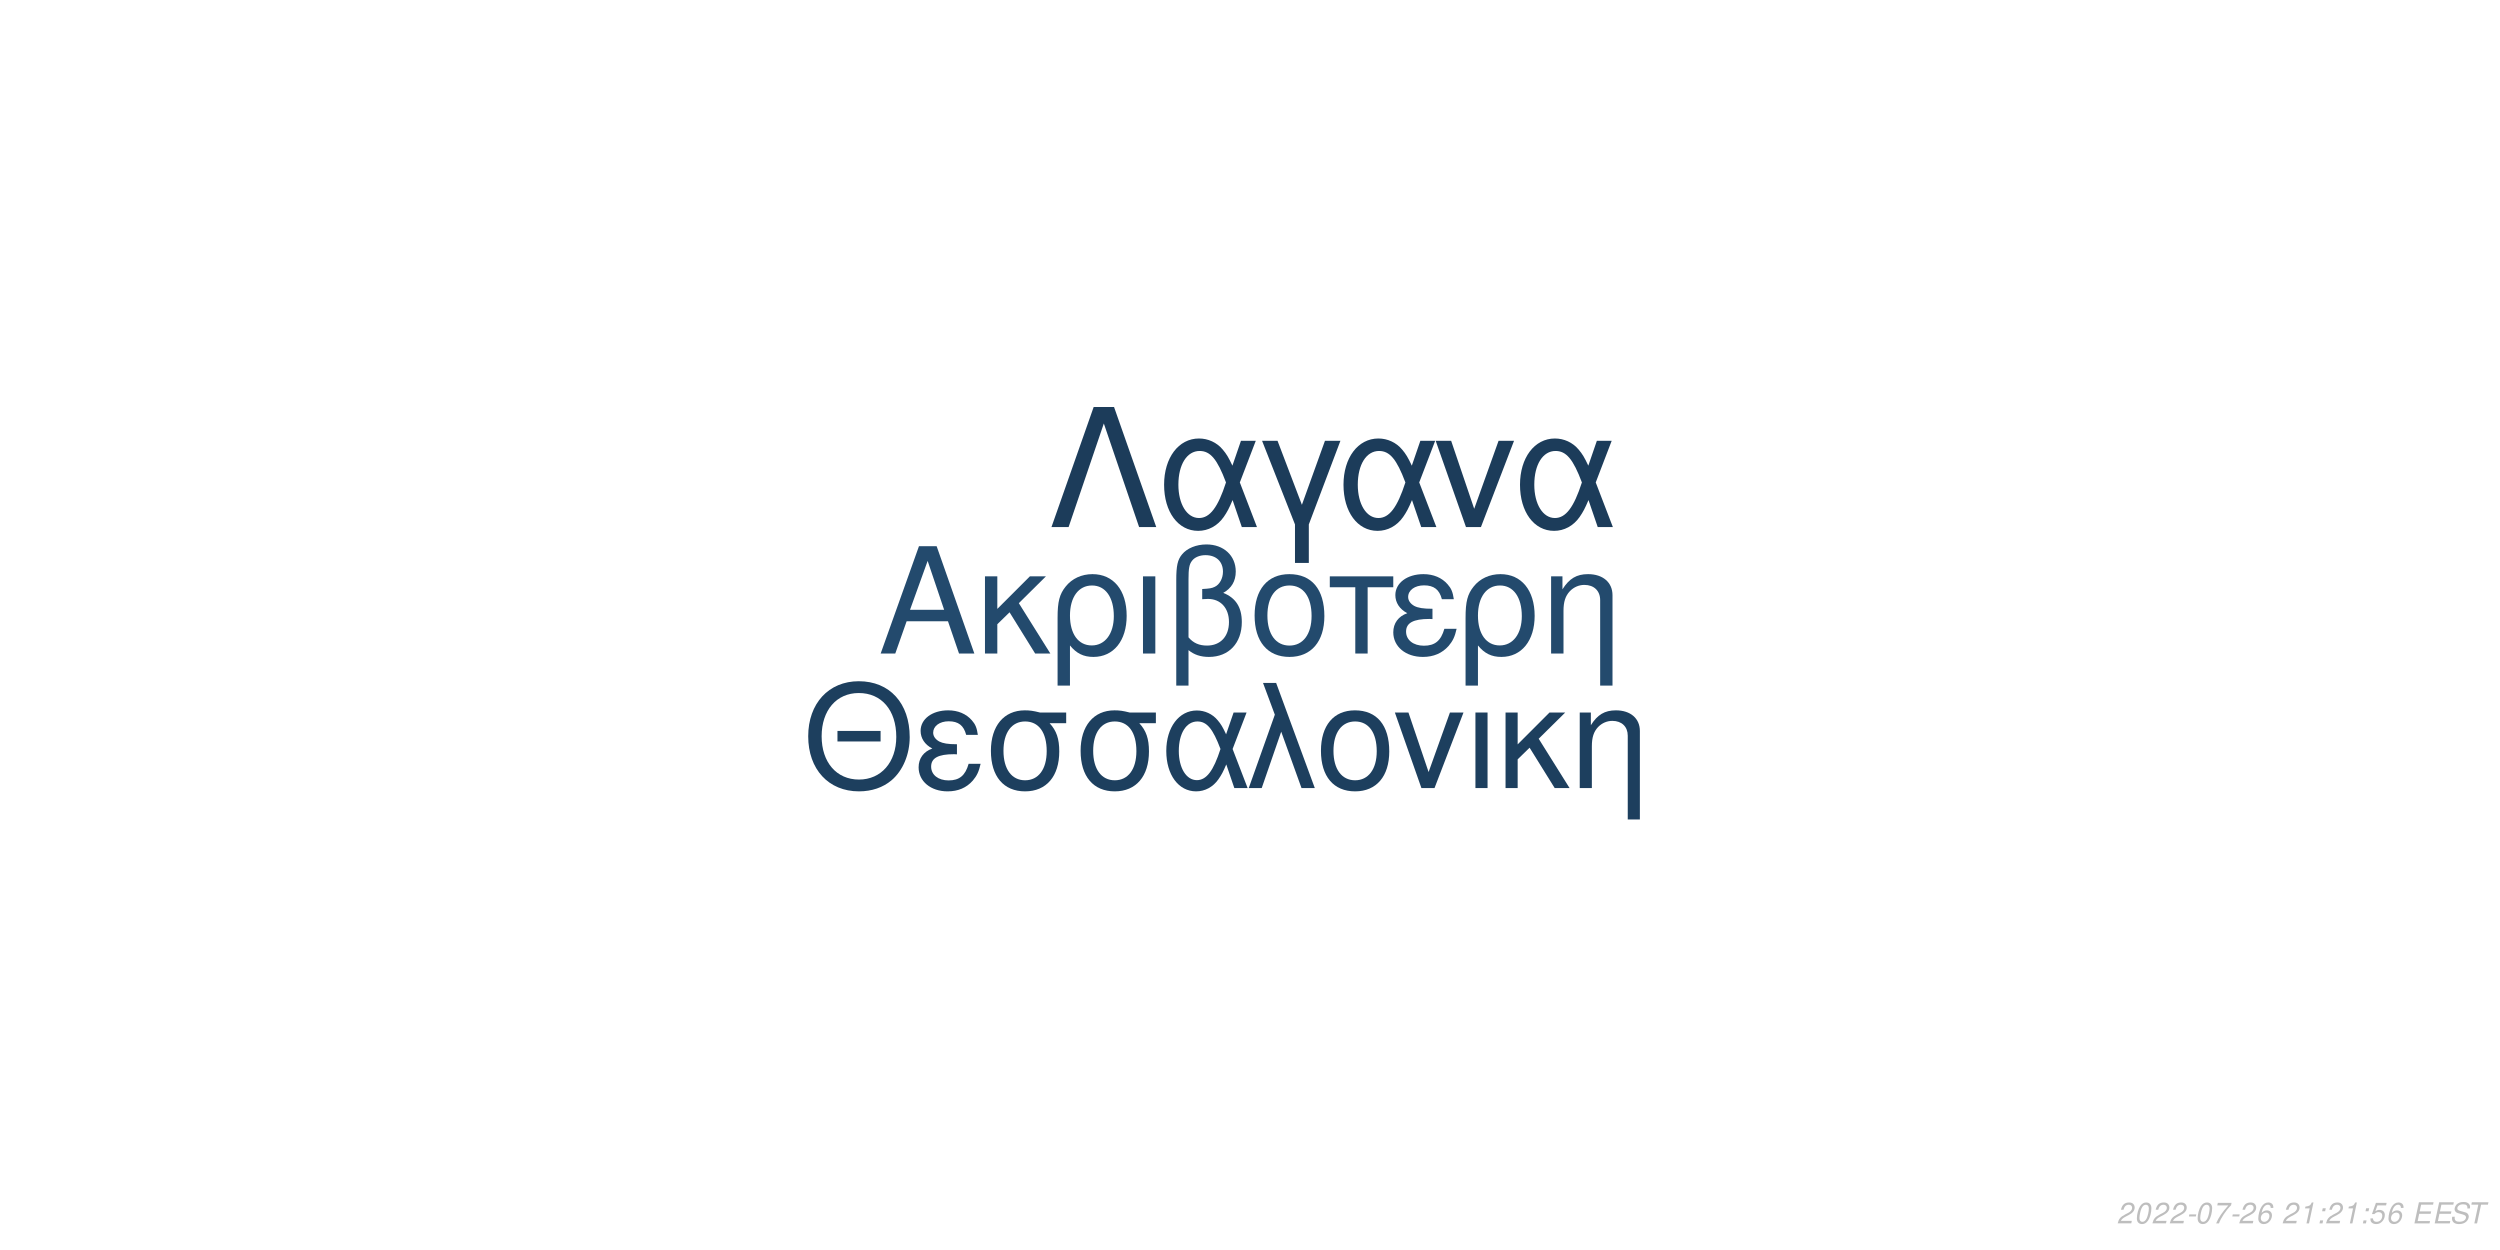
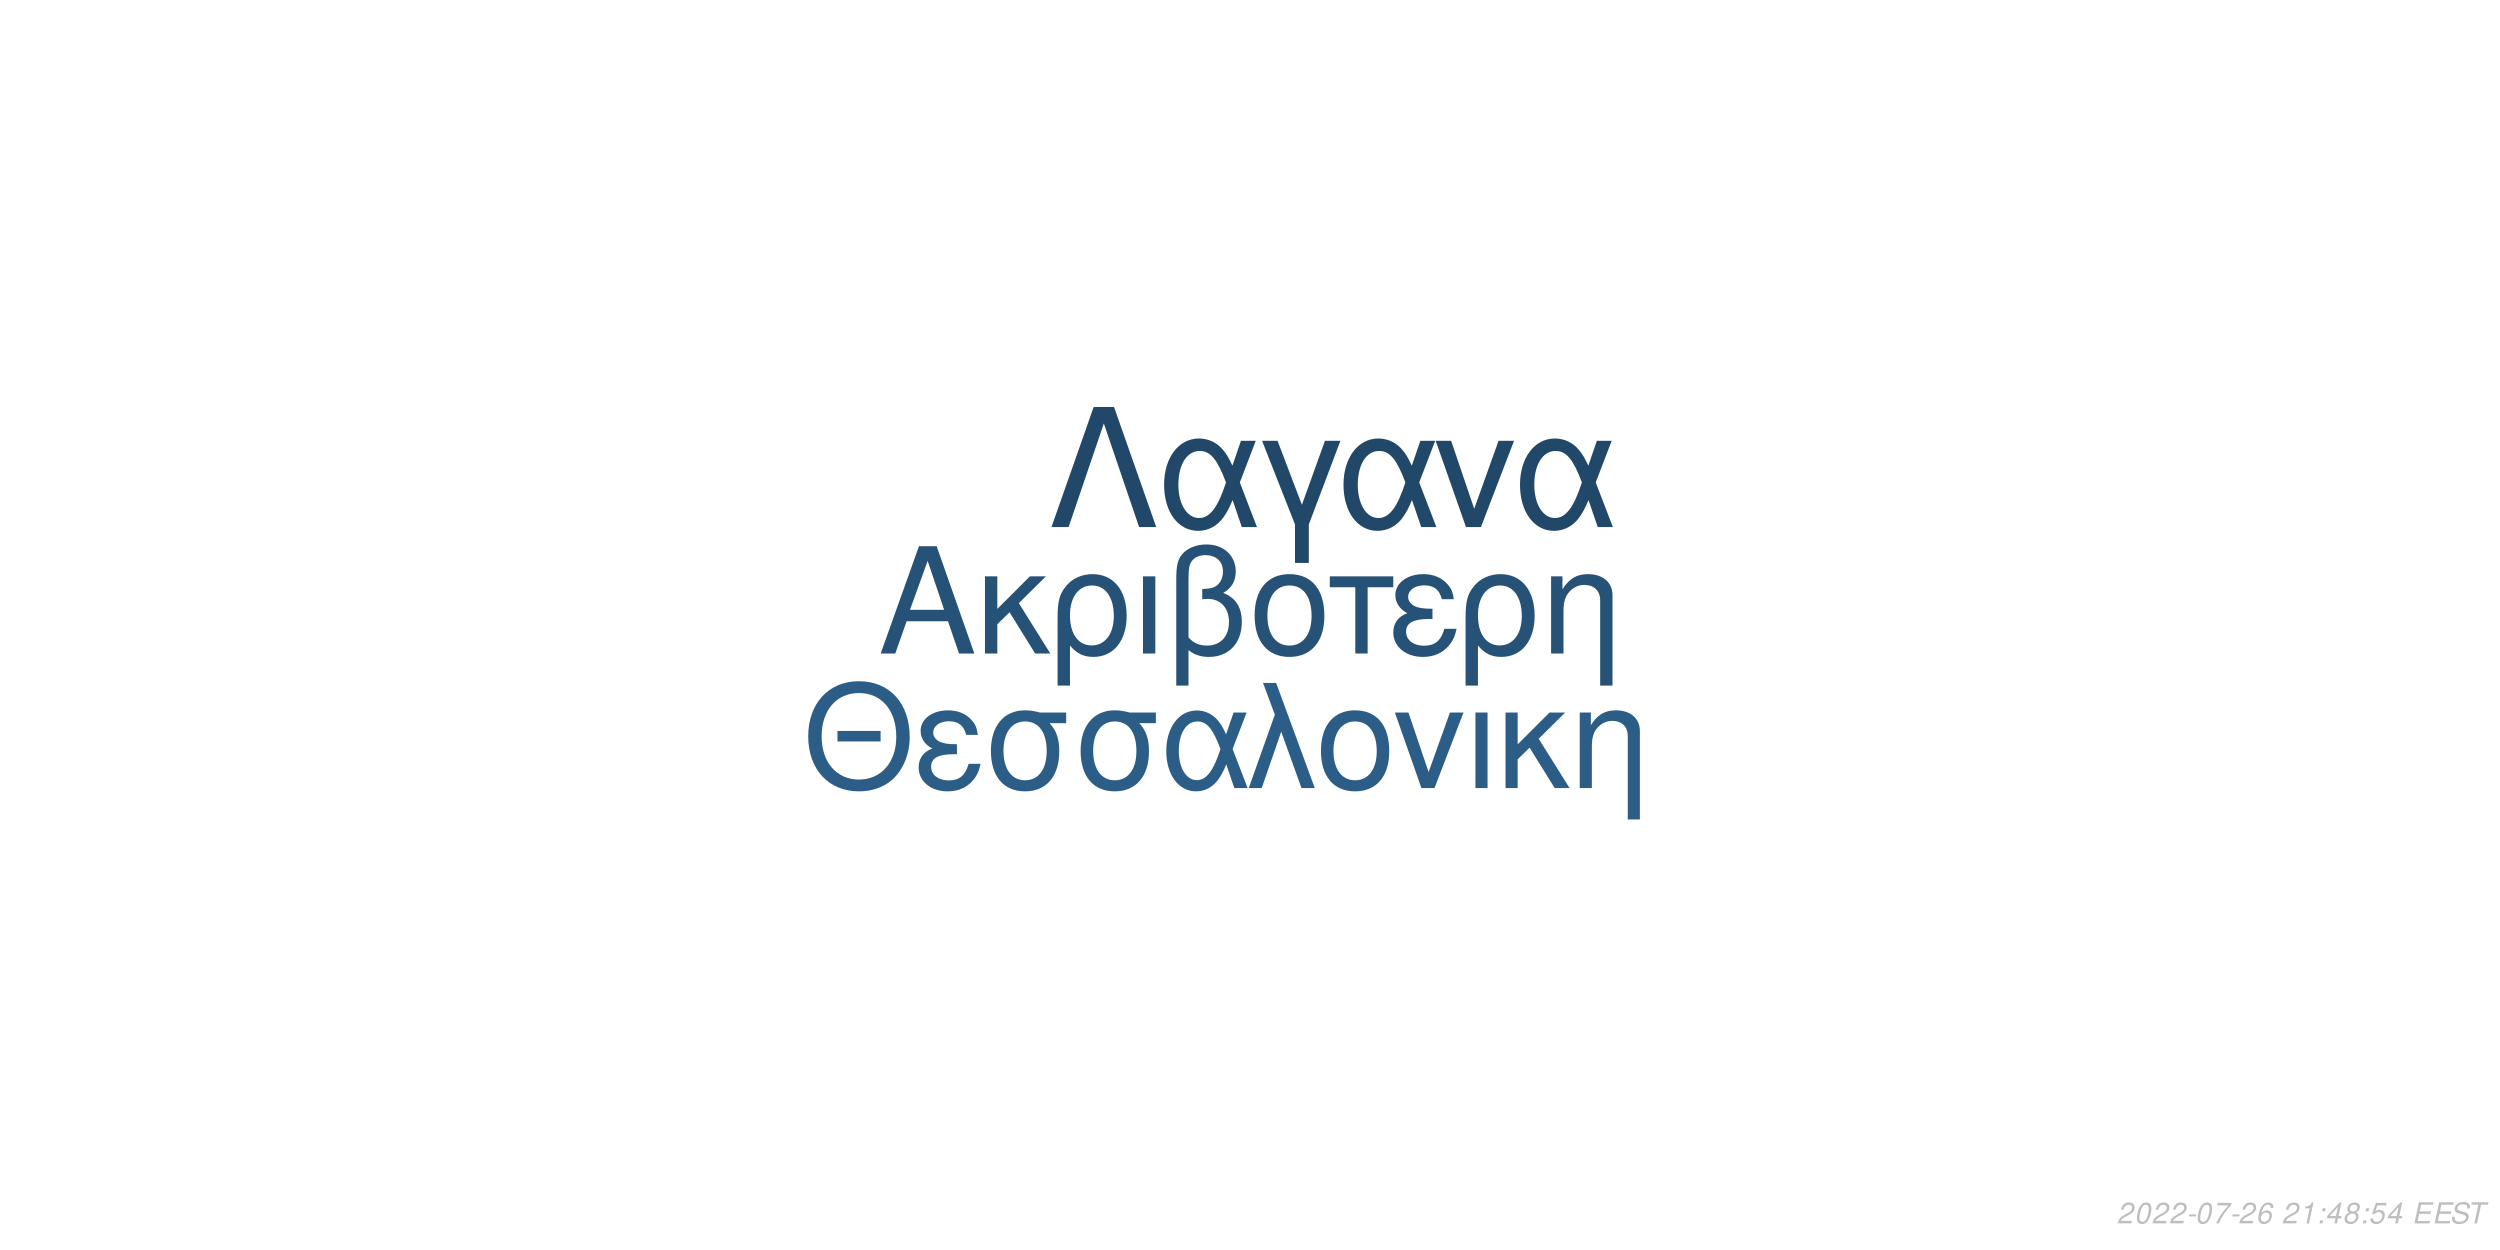
<svg xmlns="http://www.w3.org/2000/svg" xmlns:xlink="http://www.w3.org/1999/xlink" width="864pt" height="432pt" viewBox="0 0 864 432" version="1.1">
  <defs>
    <g>
      <symbol overflow="visible" id="glyph0-0">
        <path style="stroke:none;" d="" />
      </symbol>
      <symbol overflow="visible" id="glyph0-1">
        <path style="stroke:none;" d="M 24.125 -11.141 L 27.938 0 L 33.234 0 L 20.203 -37.094 L 14.094 -37.094 L 0.859 0 L 5.906 0 L 9.828 -11.141 Z M 22.797 -15.109 L 11 -15.109 L 17.094 -32.016 Z M 22.797 -15.109 " />
      </symbol>
      <symbol overflow="visible" id="glyph0-2">
        <path style="stroke:none;" d="M 7.172 -15.422 L 7.172 -26.672 L 2.906 -26.672 L 2.906 0 L 7.172 0 L 7.172 -10.125 L 11.406 -14.25 L 20.25 0 L 25.5 0 L 14.609 -17.406 L 23.969 -26.672 L 18.422 -26.672 Z M 7.172 -15.422 " />
      </symbol>
      <symbol overflow="visible" id="glyph0-3">
        <path style="stroke:none;" d="M 3 11.094 L 7.281 11.094 L 7.281 -2.797 C 9.516 -0.047 11.953 1.172 15.375 1.172 C 22.344 1.172 26.875 -4.422 26.875 -13.031 C 26.875 -21.891 22.297 -27.438 15.062 -27.438 C 11.297 -27.438 7.984 -25.906 5.797 -23.156 C 3.672 -20.516 3 -17.969 3 -12.359 Z M 14.906 -23.516 C 19.547 -23.516 22.438 -19.438 22.438 -12.922 C 22.438 -6.812 19.391 -2.797 14.812 -2.797 C 10.172 -2.797 7.281 -6.766 7.281 -13.125 C 7.281 -19.484 10.234 -23.516 14.906 -23.516 Z M 14.906 -23.516 " />
      </symbol>
      <symbol overflow="visible" id="glyph0-4">
        <path style="stroke:none;" d="M 3.516 0 L 7.781 0 L 7.781 -26.672 L 3.516 -26.672 Z M 3.516 0 " />
      </symbol>
      <symbol overflow="visible" id="glyph0-5">
        <path style="stroke:none;" d="M 4.016 11.094 L 8.25 11.094 L 8.25 -1.172 C 10.172 0.406 12.422 1.172 15.312 1.172 C 22.188 1.172 26.672 -3.609 26.672 -10.891 C 26.672 -15.984 24.578 -19.234 20.25 -20.969 C 23.109 -22.547 24.578 -25.031 24.578 -28.344 C 24.578 -33.844 20.406 -37.703 14.453 -37.703 C 10.938 -37.703 7.734 -36.391 6 -34.25 C 4.484 -32.422 4.016 -30.328 4.016 -25.391 Z M 8.25 -25.656 C 8.25 -29.359 8.5 -30.844 9.469 -32.062 C 10.375 -33.281 12.156 -34 14.094 -34 C 17.812 -34 20.156 -31.812 20.156 -28.297 C 20.156 -25.953 18.984 -23.812 17.297 -23.047 C 16.281 -22.547 15.469 -22.438 12.984 -22.297 L 12.984 -18.781 C 13.734 -18.828 14.344 -18.875 14.969 -18.875 C 19.344 -18.875 22.234 -15.719 22.234 -10.891 C 22.234 -5.906 19.281 -2.75 14.656 -2.75 C 11.953 -2.75 9.922 -3.609 8.25 -5.594 Z M 8.25 -25.656 " />
      </symbol>
      <symbol overflow="visible" id="glyph0-6">
        <path style="stroke:none;" d="M 14.094 -27.438 C 6.562 -27.438 2.094 -22.094 2.094 -13.125 C 2.094 -4.125 6.562 1.172 14.141 1.172 C 21.672 1.172 26.203 -4.172 26.203 -12.922 C 26.203 -22.188 21.828 -27.438 14.094 -27.438 Z M 14.141 -23.516 C 18.938 -23.516 21.781 -19.594 21.781 -12.984 C 21.781 -6.672 18.828 -2.75 14.141 -2.75 C 9.422 -2.75 6.516 -6.672 6.516 -13.125 C 6.516 -19.594 9.422 -23.516 14.141 -23.516 Z M 14.141 -23.516 " />
      </symbol>
      <symbol overflow="visible" id="glyph0-7">
        <path style="stroke:none;" d="M 7.891 0 L 12.156 0 L 12.156 -22.906 L 21.016 -22.906 L 21.016 -26.672 L -0.922 -26.672 L -0.922 -22.906 L 7.891 -22.906 Z M 7.891 0 " />
      </symbol>
      <symbol overflow="visible" id="glyph0-8">
        <path style="stroke:none;" d="M 14.562 -15.469 C 11.344 -15.469 9.562 -15.781 8.297 -16.438 C 6.922 -17.203 6.156 -18.328 6.156 -19.547 C 6.156 -21.891 8.453 -23.562 11.656 -23.562 C 15.062 -23.562 16.953 -22.094 17.812 -18.781 L 21.938 -18.781 C 21.578 -21.266 21.062 -22.5 19.797 -23.922 C 17.812 -26.203 14.906 -27.438 11.453 -27.438 C 5.797 -27.438 1.734 -24.375 1.734 -20.203 C 1.734 -17.609 3.156 -15.375 5.859 -13.938 C 2.797 -12.875 1.016 -10.484 1.016 -7.328 C 1.016 -2.391 5.297 1.172 11.25 1.172 C 14.969 1.172 17.906 -0.109 20.156 -2.641 C 21.578 -4.328 22.297 -5.797 22.906 -8.547 L 18.672 -8.547 C 17.5 -4.422 15.422 -2.703 11.609 -2.703 C 7.938 -2.703 5.438 -4.688 5.438 -7.578 C 5.438 -10.578 7.938 -11.953 13.484 -11.953 C 13.641 -11.953 14.094 -11.953 14.562 -11.906 Z M 14.562 -15.469 " />
      </symbol>
      <symbol overflow="visible" id="glyph0-9">
        <path style="stroke:none;" d="M 3.562 -26.672 L 3.562 0 L 7.844 0 L 7.844 -14.703 C 7.844 -17.906 8.5 -19.891 10.031 -21.531 C 11.406 -22.953 13.188 -23.719 15.062 -23.719 C 18.375 -23.719 20.516 -21.672 20.516 -18.469 L 20.516 11.094 L 24.781 11.094 L 24.781 -20.156 C 24.781 -24.578 21.469 -27.438 16.328 -27.438 C 12.359 -27.438 9.828 -25.906 7.484 -22.188 L 7.484 -26.672 Z M 3.562 -26.672 " />
      </symbol>
      <symbol overflow="visible" id="glyph1-0">
        <path style="stroke:none;" d="" />
      </symbol>
      <symbol overflow="visible" id="glyph1-1">
        <path style="stroke:none;" d="M 26.859 -19.734 L 11.953 -19.734 L 11.953 -16.094 L 26.859 -16.094 Z M 19.328 -36.922 C 8.922 -36.922 1.844 -29.25 1.844 -17.891 C 1.844 -6.484 8.875 1.141 19.391 1.141 C 23.812 1.141 27.703 -0.203 30.641 -2.688 C 34.578 -6.031 36.922 -11.656 36.922 -17.594 C 36.922 -29.297 30 -36.922 19.328 -36.922 Z M 19.328 -32.844 C 27.203 -32.844 32.281 -26.906 32.281 -17.688 C 32.281 -8.922 27.062 -2.938 19.391 -2.938 C 11.609 -2.938 6.484 -8.922 6.484 -17.891 C 6.484 -26.859 11.609 -32.844 19.328 -32.844 Z M 19.328 -32.844 " />
      </symbol>
      <symbol overflow="visible" id="glyph1-2">
        <path style="stroke:none;" d="M 14.25 -15.141 C 11.109 -15.141 9.375 -15.453 8.125 -16.094 C 6.781 -16.844 6.031 -17.938 6.031 -19.141 C 6.031 -21.422 8.266 -23.078 11.406 -23.078 C 14.75 -23.078 16.594 -21.625 17.438 -18.391 L 21.469 -18.391 C 21.125 -20.828 20.625 -22.031 19.391 -23.422 C 17.438 -25.656 14.594 -26.859 11.219 -26.859 C 5.688 -26.859 1.688 -23.875 1.688 -19.781 C 1.688 -17.234 3.094 -15.047 5.734 -13.656 C 2.734 -12.609 1 -10.266 1 -7.172 C 1 -2.344 5.188 1.141 11.016 1.141 C 14.656 1.141 17.547 -0.094 19.734 -2.594 C 21.125 -4.234 21.828 -5.688 22.422 -8.375 L 18.281 -8.375 C 17.141 -4.328 15.094 -2.641 11.359 -2.641 C 7.766 -2.641 5.328 -4.578 5.328 -7.422 C 5.328 -10.359 7.766 -11.703 13.203 -11.703 C 13.359 -11.703 13.797 -11.703 14.25 -11.656 Z M 14.25 -15.141 " />
      </symbol>
      <symbol overflow="visible" id="glyph1-3">
        <path style="stroke:none;" d="M 29 -26.109 L 19.938 -26.109 C 17.594 -26.703 16.438 -26.859 14.703 -26.859 C 7.469 -26.859 2.984 -21.469 2.984 -12.859 C 2.984 -4.031 7.375 1.141 14.797 1.141 C 22.172 1.141 26.609 -4.078 26.609 -12.656 C 26.609 -17.047 25.656 -19.828 23.266 -22.422 L 29 -22.422 Z M 14.797 -23.016 C 19.531 -23.016 22.266 -19.234 22.266 -12.75 C 22.266 -6.531 19.438 -2.688 14.797 -2.688 C 10.172 -2.688 7.328 -6.531 7.328 -12.859 C 7.328 -19.188 10.172 -23.016 14.797 -23.016 Z M 14.797 -23.016 " />
      </symbol>
      <symbol overflow="visible" id="glyph1-4">
        <path style="stroke:none;" d="M 29.344 -26.109 L 24.859 -26.109 L 22.266 -18.578 C 21.125 -21.031 20.484 -22.125 19.328 -23.469 C 17.547 -25.609 14.906 -26.812 12.156 -26.812 C 5.984 -26.812 1.594 -20.984 1.594 -12.812 C 1.594 -4.578 5.828 1.141 11.906 1.141 C 14.953 1.141 17.734 -0.344 19.625 -3.047 C 20.672 -4.531 21.281 -5.688 22.328 -8.172 L 25.109 0 L 29.703 0 L 24.516 -13.5 Z M 20.328 -13.5 C 17.891 -5.922 15.453 -2.734 12.156 -2.734 C 8.516 -2.734 5.922 -6.922 5.922 -12.812 C 5.922 -18.938 8.516 -23.016 12.359 -23.016 C 15.594 -23.016 17.688 -20.531 20.328 -13.5 Z M 20.328 -13.5 " />
      </symbol>
      <symbol overflow="visible" id="glyph1-5">
        <path style="stroke:none;" d="M 1.094 0 L 5.578 0 L 12.312 -19.484 L 19.328 0 L 23.922 0 L 10.562 -36.328 L 6.031 -36.328 L 10.109 -25.359 Z M 1.094 0 " />
      </symbol>
      <symbol overflow="visible" id="glyph1-6">
        <path style="stroke:none;" d="M 13.797 -26.859 C 6.422 -26.859 2.047 -21.625 2.047 -12.859 C 2.047 -4.031 6.422 1.141 13.859 1.141 C 21.234 1.141 25.656 -4.078 25.656 -12.656 C 25.656 -21.719 21.375 -26.859 13.797 -26.859 Z M 13.859 -23.016 C 18.531 -23.016 21.328 -19.188 21.328 -12.703 C 21.328 -6.531 18.438 -2.688 13.859 -2.688 C 9.219 -2.688 6.375 -6.531 6.375 -12.859 C 6.375 -19.188 9.219 -23.016 13.859 -23.016 Z M 13.859 -23.016 " />
      </symbol>
      <symbol overflow="visible" id="glyph1-7">
        <path style="stroke:none;" d="M 14.297 0 L 24.312 -26.109 L 19.625 -26.109 L 12.25 -5.531 L 5.281 -26.109 L 0.594 -26.109 L 9.766 0 Z M 14.297 0 " />
      </symbol>
      <symbol overflow="visible" id="glyph1-8">
        <path style="stroke:none;" d="M 3.438 0 L 7.625 0 L 7.625 -26.109 L 3.438 -26.109 Z M 3.438 0 " />
      </symbol>
      <symbol overflow="visible" id="glyph1-9">
        <path style="stroke:none;" d="M 7.031 -15.094 L 7.031 -26.109 L 2.844 -26.109 L 2.844 0 L 7.031 0 L 7.031 -9.922 L 11.156 -13.953 L 19.828 0 L 24.969 0 L 14.297 -17.047 L 23.469 -26.109 L 18.031 -26.109 Z M 7.031 -15.094 " />
      </symbol>
      <symbol overflow="visible" id="glyph1-10">
        <path style="stroke:none;" d="M 3.484 -26.109 L 3.484 0 L 7.672 0 L 7.672 -14.406 C 7.672 -17.547 8.328 -19.484 9.812 -21.078 C 11.156 -22.469 12.906 -23.219 14.75 -23.219 C 17.984 -23.219 20.078 -21.234 20.078 -18.094 L 20.078 10.859 L 24.266 10.859 L 24.266 -19.734 C 24.266 -24.062 21.031 -26.859 16 -26.859 C 12.109 -26.859 9.609 -25.359 7.328 -21.719 L 7.328 -26.109 Z M 3.484 -26.109 " />
      </symbol>
      <symbol overflow="visible" id="glyph2-0">
        <path style="stroke:none;" d="" />
      </symbol>
      <symbol overflow="visible" id="glyph2-1">
        <path style="stroke:none;" d="M 22.531 -41.484 L 15.484 -41.484 L 0.906 0 L 6.828 0 L 19 -35.797 L 31.188 0 L 37.109 0 Z M 22.531 -41.484 " />
      </symbol>
      <symbol overflow="visible" id="glyph2-2">
        <path style="stroke:none;" d="M 33.516 -29.812 L 28.391 -29.812 L 25.438 -21.219 C 24.125 -24.016 23.391 -25.266 22.078 -26.797 C 20.031 -29.25 17.016 -30.609 13.891 -30.609 C 6.828 -30.609 1.828 -23.953 1.828 -14.625 C 1.828 -5.234 6.656 1.312 13.594 1.312 C 17.078 1.312 20.266 -0.391 22.422 -3.469 C 23.609 -5.172 24.297 -6.484 25.5 -9.328 L 28.688 0 L 33.922 0 L 28 -15.422 Z M 23.219 -15.422 C 20.422 -6.766 17.641 -3.125 13.891 -3.125 C 9.734 -3.125 6.766 -7.906 6.766 -14.625 C 6.766 -21.625 9.734 -26.297 14.109 -26.297 C 17.812 -26.297 20.203 -23.453 23.219 -15.422 Z M 23.219 -15.422 " />
      </symbol>
      <symbol overflow="visible" id="glyph2-3">
        <path style="stroke:none;" d="M 12.062 12.406 L 16.844 12.406 L 16.844 -0.906 L 27.766 -29.812 L 22.422 -29.812 L 14.453 -7.688 L 6.031 -29.812 L 0.688 -29.812 L 12.062 -0.906 Z M 12.062 12.406 " />
      </symbol>
      <symbol overflow="visible" id="glyph2-4">
        <path style="stroke:none;" d="M 16.328 0 L 27.766 -29.812 L 22.422 -29.812 L 14 -6.312 L 6.031 -29.812 L 0.688 -29.812 L 11.156 0 Z M 16.328 0 " />
      </symbol>
      <symbol overflow="visible" id="glyph3-0">
        <path style="stroke:none;" d="" />
      </symbol>
      <symbol overflow="visible" id="glyph3-1">
        <path style="stroke:none;" d="M 5.234 -0.875 L 1.469 -0.875 C 1.641 -1.375 2.203 -1.891 3.109 -2.344 L 4.234 -2.938 C 5.562 -3.625 6.219 -4.469 6.219 -5.484 C 6.219 -5.938 6.062 -6.359 5.797 -6.656 C 5.469 -7.047 4.984 -7.234 4.312 -7.234 C 2.766 -7.234 1.891 -6.453 1.484 -4.734 L 2.375 -4.734 C 2.484 -5.188 2.609 -5.484 2.797 -5.75 C 3.094 -6.203 3.609 -6.453 4.188 -6.453 C 4.891 -6.453 5.344 -6.031 5.344 -5.375 C 5.344 -4.703 4.859 -4.094 4.016 -3.656 L 2.984 -3.125 C 1.234 -2.188 0.797 -1.656 0.344 -0.016 L 5.047 -0.016 Z M 5.234 -0.875 " />
      </symbol>
      <symbol overflow="visible" id="glyph3-2">
        <path style="stroke:none;" d="M 4.203 -7.234 C 3.375 -7.234 2.688 -6.812 2.125 -5.984 C 1.484 -5.047 0.984 -3.188 0.984 -1.734 C 0.984 -1.109 1.172 -0.562 1.484 -0.266 C 1.797 0.047 2.281 0.234 2.766 0.234 C 3.625 0.234 4.281 -0.156 4.859 -1.016 C 5.516 -1.953 6 -3.797 6 -5.266 C 6 -6.5 5.328 -7.234 4.203 -7.234 Z M 4.094 -6.453 C 4.734 -6.453 5.125 -5.984 5.125 -5.156 C 5.125 -4.203 4.781 -2.625 4.406 -1.812 C 3.984 -0.938 3.516 -0.547 2.875 -0.547 C 2.25 -0.547 1.875 -1.031 1.875 -1.828 C 1.875 -2.797 2.203 -4.344 2.594 -5.203 C 2.984 -6.047 3.453 -6.453 4.094 -6.453 Z M 4.094 -6.453 " />
      </symbol>
      <symbol overflow="visible" id="glyph3-3">
        <path style="stroke:none;" d="M 3.516 -3.125 L 1.125 -3.125 L 0.969 -2.406 L 3.359 -2.406 Z M 3.516 -3.125 " />
      </symbol>
      <symbol overflow="visible" id="glyph3-4">
        <path style="stroke:none;" d="M 6.703 -7.094 L 1.953 -7.094 L 1.766 -6.219 L 5.594 -6.219 C 3.344 -3.688 2.266 -2.109 1.375 0 L 2.344 0 C 3.031 -1.906 4.828 -4.594 6.547 -6.281 Z M 6.703 -7.094 " />
      </symbol>
      <symbol overflow="visible" id="glyph3-5">
        <path style="stroke:none;" d="M 6.125 -5.344 L 6.141 -5.625 C 6.141 -6.609 5.453 -7.234 4.391 -7.234 C 3.438 -7.234 2.641 -6.719 2.016 -5.703 C 1.422 -4.781 0.938 -2.953 0.938 -1.688 C 0.938 -0.516 1.688 0.234 2.859 0.234 C 3.703 0.234 4.438 -0.156 5 -0.875 C 5.406 -1.422 5.672 -2.156 5.672 -2.766 C 5.672 -3.812 4.969 -4.5 3.906 -4.5 C 3.234 -4.5 2.672 -4.234 2.094 -3.625 C 2.406 -5.375 3.234 -6.453 4.25 -6.453 C 4.703 -6.453 5.062 -6.234 5.172 -5.844 C 5.203 -5.719 5.234 -5.578 5.25 -5.344 Z M 3.656 -3.734 C 4.344 -3.734 4.797 -3.281 4.797 -2.625 C 4.797 -1.469 3.984 -0.547 2.984 -0.547 C 2.297 -0.547 1.812 -1.047 1.812 -1.766 C 1.812 -2.859 2.625 -3.734 3.656 -3.734 Z M 3.656 -3.734 " />
      </symbol>
      <symbol overflow="visible" id="glyph3-6">
        <path style="stroke:none;" d="" />
      </symbol>
      <symbol overflow="visible" id="glyph3-7">
        <path style="stroke:none;" d="M 3.703 -5.188 L 2.594 0 L 3.469 0 L 5.016 -7.234 L 4.438 -7.234 C 3.906 -6.156 3.688 -6.016 2.234 -5.812 L 2.109 -5.188 Z M 3.703 -5.188 " />
      </symbol>
      <symbol overflow="visible" id="glyph3-8">
        <path style="stroke:none;" d="M 2.359 -1.031 L 1.312 -1.031 L 1.094 0 L 2.141 0 Z M 3.266 -5.234 L 2.219 -5.234 L 2 -4.203 L 3.047 -4.203 Z M 3.266 -5.234 " />
      </symbol>
      <symbol overflow="visible" id="glyph3-9">
+         <path style="stroke:none;" d="M 3.625 -1.75 L 3.266 0 L 4.141 0 L 4.516 -1.75 L 5.562 -1.75 L 5.734 -2.531 L 4.688 -2.531 L 5.688 -7.234 L 5.016 -7.234 L 0.844 -2.672 L 0.641 -1.75 Z M 3.797 -2.531 L 1.594 -2.531 L 4.469 -5.703 Z M 3.797 -2.531 " />
+       </symbol>
+       <symbol overflow="visible" id="glyph3-10">
+         <path style="stroke:none;" d="M 4.766 -3.797 C 5.078 -3.969 5.234 -4.078 5.438 -4.234 C 5.812 -4.594 6.062 -5.172 6.062 -5.734 C 6.062 -6.625 5.344 -7.234 4.266 -7.234 C 2.812 -7.234 1.703 -6.219 1.703 -4.875 C 1.703 -4.406 1.875 -4.125 2.359 -3.812 C 1.297 -3.312 0.75 -2.516 0.75 -1.469 C 0.75 -0.438 1.547 0.234 2.812 0.234 C 3.656 0.234 4.359 -0.094 4.938 -0.734 C 5.359 -1.234 5.609 -1.859 5.609 -2.438 C 5.609 -3.047 5.312 -3.516 4.766 -3.797 Z M 4.109 -6.453 C 4.797 -6.453 5.188 -6.125 5.188 -5.578 C 5.188 -5.266 5.062 -4.922 4.859 -4.672 C 4.562 -4.312 4.188 -4.156 3.656 -4.156 C 2.984 -4.156 2.594 -4.453 2.594 -4.984 C 2.594 -5.859 3.203 -6.453 4.109 -6.453 Z M 3.453 -3.406 C 4.234 -3.406 4.734 -2.984 4.734 -2.312 C 4.734 -1.312 3.922 -0.547 2.875 -0.547 C 2.125 -0.547 1.625 -0.969 1.625 -1.625 C 1.625 -2.609 2.438 -3.406 3.453 -3.406 Z M 3.453 -3.406 " />
+       </symbol>
+       <symbol overflow="visible" id="glyph3-11">
        <path style="stroke:none;" d="M 6.297 -7.094 L 2.594 -7.094 L 1.234 -3.234 L 2.047 -3.234 C 2.656 -3.766 2.938 -3.906 3.531 -3.906 C 4.328 -3.906 4.797 -3.453 4.797 -2.688 C 4.797 -1.438 3.969 -0.547 2.828 -0.547 C 2.031 -0.547 1.609 -0.938 1.578 -1.734 L 0.703 -1.734 L 0.703 -1.516 C 0.703 -0.938 0.844 -0.547 1.188 -0.266 C 1.562 0.062 2.078 0.234 2.703 0.234 C 3.656 0.234 4.391 -0.156 4.984 -0.922 C 5.422 -1.5 5.672 -2.234 5.672 -2.953 C 5.672 -4 4.938 -4.672 3.812 -4.672 C 3.328 -4.672 2.906 -4.547 2.406 -4.234 L 3.109 -6.219 L 6.109 -6.219 Z M 6.297 -7.094 " />
      </symbol>
-       <symbol overflow="visible" id="glyph3-10">
+       <symbol overflow="visible" id="glyph3-12">
        <path style="stroke:none;" d="M 2.547 -3.312 L 6.5 -3.312 L 6.688 -4.141 L 2.719 -4.141 L 3.219 -6.469 L 7.344 -6.469 L 7.516 -7.297 L 2.453 -7.297 L 0.906 0 L 6.125 0 L 6.297 -0.812 L 2.016 -0.812 Z M 2.547 -3.312 " />
      </symbol>
-       <symbol overflow="visible" id="glyph3-11">
+       <symbol overflow="visible" id="glyph3-13">
        <path style="stroke:none;" d="M 7.062 -5.156 C 7.125 -5.438 7.141 -5.562 7.141 -5.703 C 7.141 -6.156 6.938 -6.594 6.594 -6.891 C 6.188 -7.25 5.656 -7.406 4.875 -7.406 C 3.844 -7.406 3.047 -7.125 2.5 -6.562 C 2.094 -6.141 1.781 -5.438 1.781 -4.922 C 1.781 -4.297 2.219 -3.766 2.891 -3.562 L 4.594 -3.094 C 5.406 -2.859 5.734 -2.578 5.734 -2.094 C 5.734 -1.781 5.547 -1.406 5.266 -1.141 C 4.844 -0.766 4.266 -0.578 3.453 -0.578 C 2.328 -0.578 1.812 -0.984 1.812 -1.906 C 1.812 -2.047 1.812 -2.125 1.844 -2.312 L 0.984 -2.312 C 0.906 -2.062 0.891 -1.906 0.891 -1.688 C 0.891 -0.484 1.797 0.234 3.297 0.234 C 4.359 0.234 5.234 -0.062 5.812 -0.609 C 6.344 -1.078 6.688 -1.797 6.688 -2.375 C 6.688 -2.641 6.609 -2.906 6.453 -3.156 C 6.234 -3.5 5.938 -3.703 5.469 -3.828 L 3.75 -4.312 C 2.984 -4.547 2.734 -4.734 2.734 -5.188 C 2.734 -5.547 2.875 -5.844 3.188 -6.109 C 3.547 -6.438 4.031 -6.594 4.703 -6.594 C 5.266 -6.594 5.688 -6.484 5.906 -6.297 C 6.094 -6.125 6.219 -5.797 6.219 -5.516 C 6.219 -5.422 6.203 -5.344 6.188 -5.156 Z M 7.062 -5.156 " />
      </symbol>
-       <symbol overflow="visible" id="glyph3-12">
+       <symbol overflow="visible" id="glyph3-14">
        <path style="stroke:none;" d="M 4.938 -6.469 L 7.312 -6.469 L 7.484 -7.297 L 1.75 -7.297 L 1.578 -6.469 L 3.984 -6.469 L 2.609 0 L 3.547 0 Z M 4.938 -6.469 " />
      </symbol>
    </g>
  </defs>
  <g id="surface1">
    <rect x="0" y="0" width="864" height="432" style="fill:rgb(100%,100%,100%);fill-opacity:1;stroke:none;" />
-     <g style="fill:rgb(13.725%,29.02%,42.745%);fill-opacity:1;">
+     <g style="fill:rgb(15.294%,32.157%,46.667%);fill-opacity:1;">
      <use xlink:href="#glyph0-1" x="303.5" y="225.861" />
      <use xlink:href="#glyph0-2" x="337.5" y="225.861" />
      <use xlink:href="#glyph0-3" x="362.5" y="225.861" />
      <use xlink:href="#glyph0-4" x="391.5" y="225.861" />
      <use xlink:href="#glyph0-5" x="402.5" y="225.861" />
      <use xlink:href="#glyph0-6" x="431.5" y="225.861" />
      <use xlink:href="#glyph0-7" x="460.5" y="225.861" />
      <use xlink:href="#glyph0-8" x="480.5" y="225.861" />
      <use xlink:href="#glyph0-3" x="503.5" y="225.861" />
      <use xlink:href="#glyph0-9" x="532.5" y="225.861" />
    </g>
-     <g style="fill:rgb(11.373%,24.706%,36.863%);fill-opacity:1;">
+     <g style="fill:rgb(17.255%,36.471%,52.941%);fill-opacity:1;">
      <use xlink:href="#glyph1-1" x="277.473" y="272.354" />
      <use xlink:href="#glyph1-2" x="316.473" y="272.354" />
      <use xlink:href="#glyph1-3" x="339.473" y="272.354" />
      <use xlink:href="#glyph1-3" x="370.473" y="272.354" />
      <use xlink:href="#glyph1-4" x="401.473" y="272.354" />
      <use xlink:href="#glyph1-5" x="430.473" y="272.354" />
      <use xlink:href="#glyph1-6" x="454.473" y="272.354" />
      <use xlink:href="#glyph1-7" x="481.473" y="272.354" />
      <use xlink:href="#glyph1-8" x="506.473" y="272.354" />
      <use xlink:href="#glyph1-9" x="517.473" y="272.354" />
      <use xlink:href="#glyph1-10" x="542.473" y="272.354" />
    </g>
-     <g style="fill:rgb(10.98%,23.529%,35.294%);fill-opacity:1;">
+     <g style="fill:rgb(12.941%,28.235%,41.176%);fill-opacity:1;">
      <use xlink:href="#glyph2-1" x="362.484" y="182.152" />
      <use xlink:href="#glyph2-2" x="400.484" y="182.152" />
      <use xlink:href="#glyph2-3" x="435.484" y="182.152" />
      <use xlink:href="#glyph2-2" x="462.484" y="182.152" />
      <use xlink:href="#glyph2-4" x="495.484" y="182.152" />
      <use xlink:href="#glyph2-2" x="523.484" y="182.152" />
    </g>
    <g style="fill:rgb(74.51%,74.51%,74.51%);fill-opacity:1;">
      <use xlink:href="#glyph3-1" x="731.52" y="422.81" />
      <use xlink:href="#glyph3-2" x="737.52" y="422.81" />
      <use xlink:href="#glyph3-1" x="743.52" y="422.81" />
      <use xlink:href="#glyph3-1" x="749.52" y="422.81" />
      <use xlink:href="#glyph3-3" x="755.52" y="422.81" />
      <use xlink:href="#glyph3-2" x="758.52" y="422.81" />
      <use xlink:href="#glyph3-4" x="764.52" y="422.81" />
      <use xlink:href="#glyph3-3" x="770.52" y="422.81" />
      <use xlink:href="#glyph3-1" x="773.52" y="422.81" />
      <use xlink:href="#glyph3-5" x="779.52" y="422.81" />
      <use xlink:href="#glyph3-6" x="785.52" y="422.81" />
      <use xlink:href="#glyph3-1" x="788.52" y="422.81" />
      <use xlink:href="#glyph3-7" x="794.52" y="422.81" />
      <use xlink:href="#glyph3-8" x="800.52" y="422.81" />
-       <use xlink:href="#glyph3-1" x="803.52" y="422.81" />
-       <use xlink:href="#glyph3-7" x="809.52" y="422.81" />
+       <use xlink:href="#glyph3-9" x="803.52" y="422.81" />
+       <use xlink:href="#glyph3-10" x="809.52" y="422.81" />
      <use xlink:href="#glyph3-8" x="815.52" y="422.81" />
-       <use xlink:href="#glyph3-9" x="818.52" y="422.81" />
-       <use xlink:href="#glyph3-5" x="824.52" y="422.81" />
+       <use xlink:href="#glyph3-11" x="818.52" y="422.81" />
+       <use xlink:href="#glyph3-9" x="824.52" y="422.81" />
      <use xlink:href="#glyph3-6" x="830.52" y="422.81" />
-       <use xlink:href="#glyph3-10" x="833.52" y="422.81" />
-       <use xlink:href="#glyph3-10" x="840.52" y="422.81" />
-       <use xlink:href="#glyph3-11" x="846.52" y="422.81" />
-       <use xlink:href="#glyph3-12" x="852.52" y="422.81" />
+       <use xlink:href="#glyph3-12" x="833.52" y="422.81" />
+       <use xlink:href="#glyph3-12" x="840.52" y="422.81" />
+       <use xlink:href="#glyph3-13" x="846.52" y="422.81" />
+       <use xlink:href="#glyph3-14" x="852.52" y="422.81" />
    </g>
  </g>
</svg>
